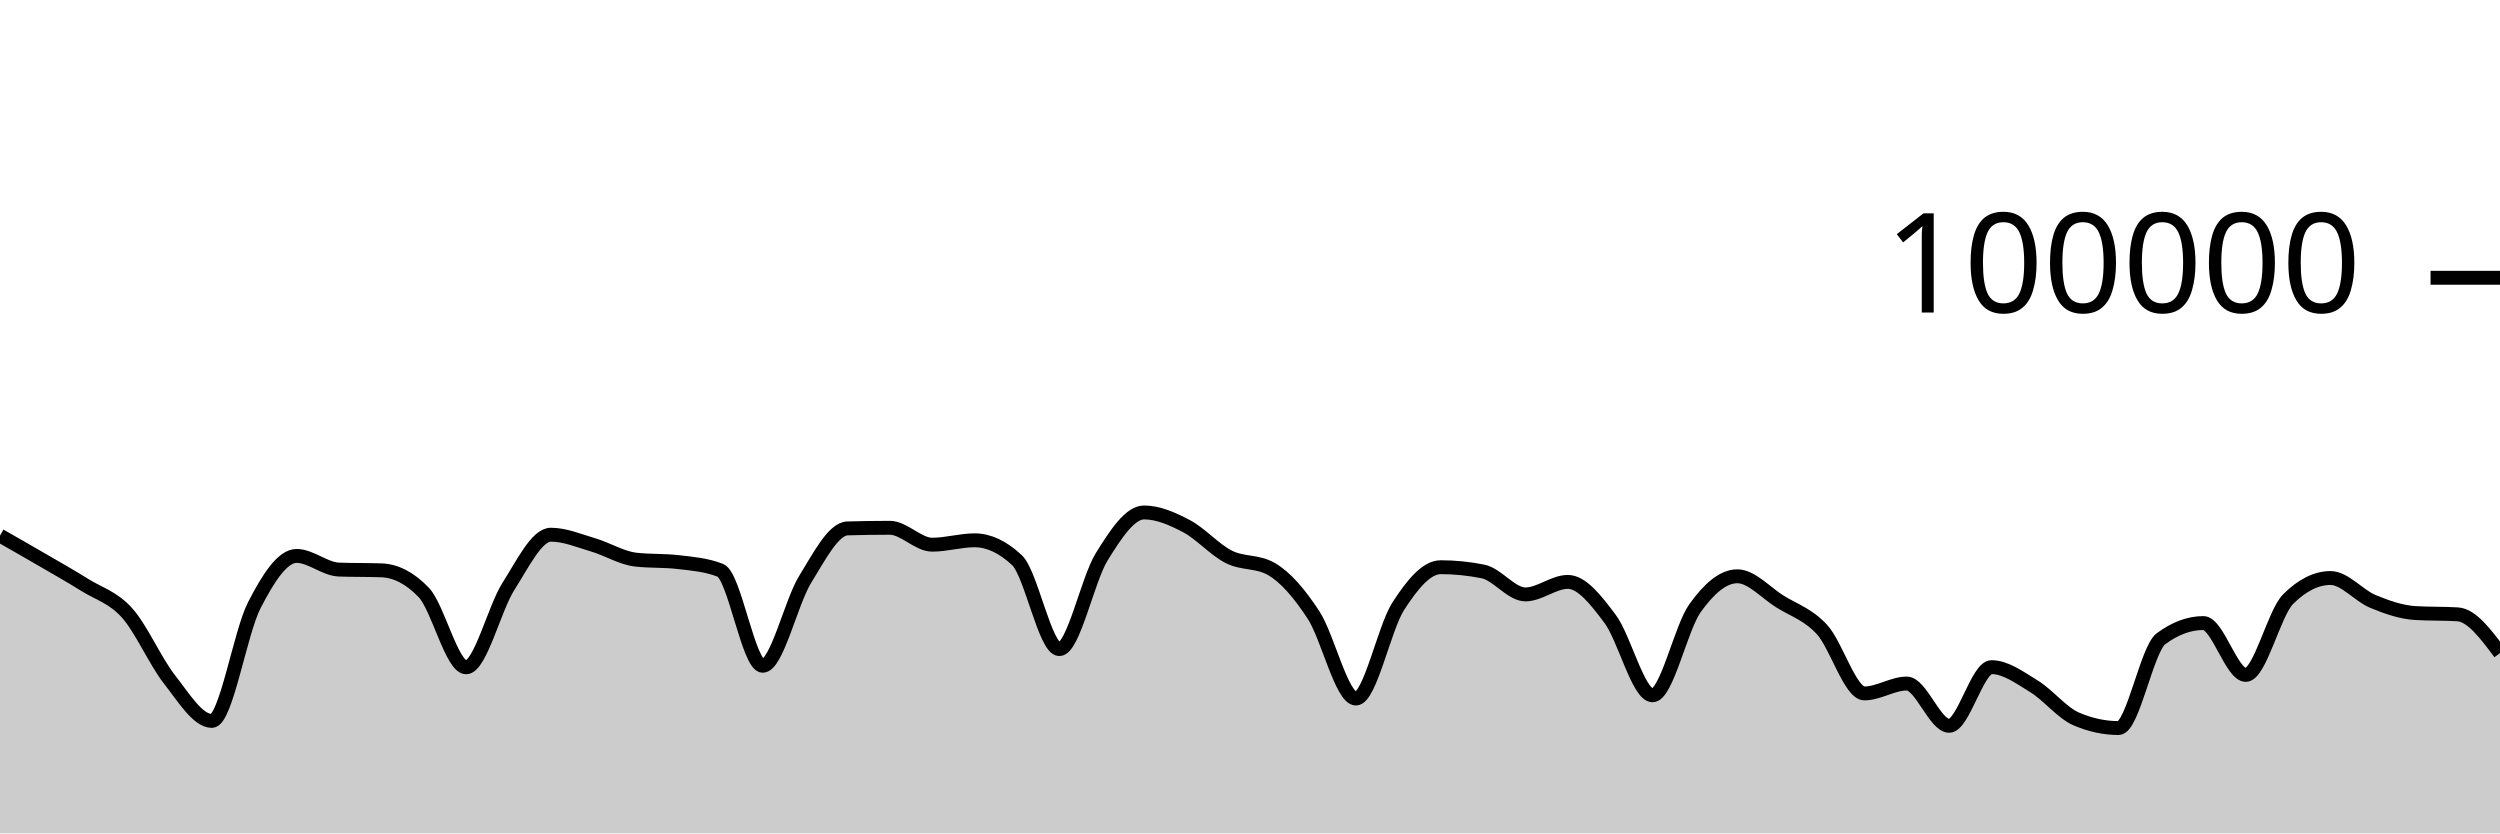
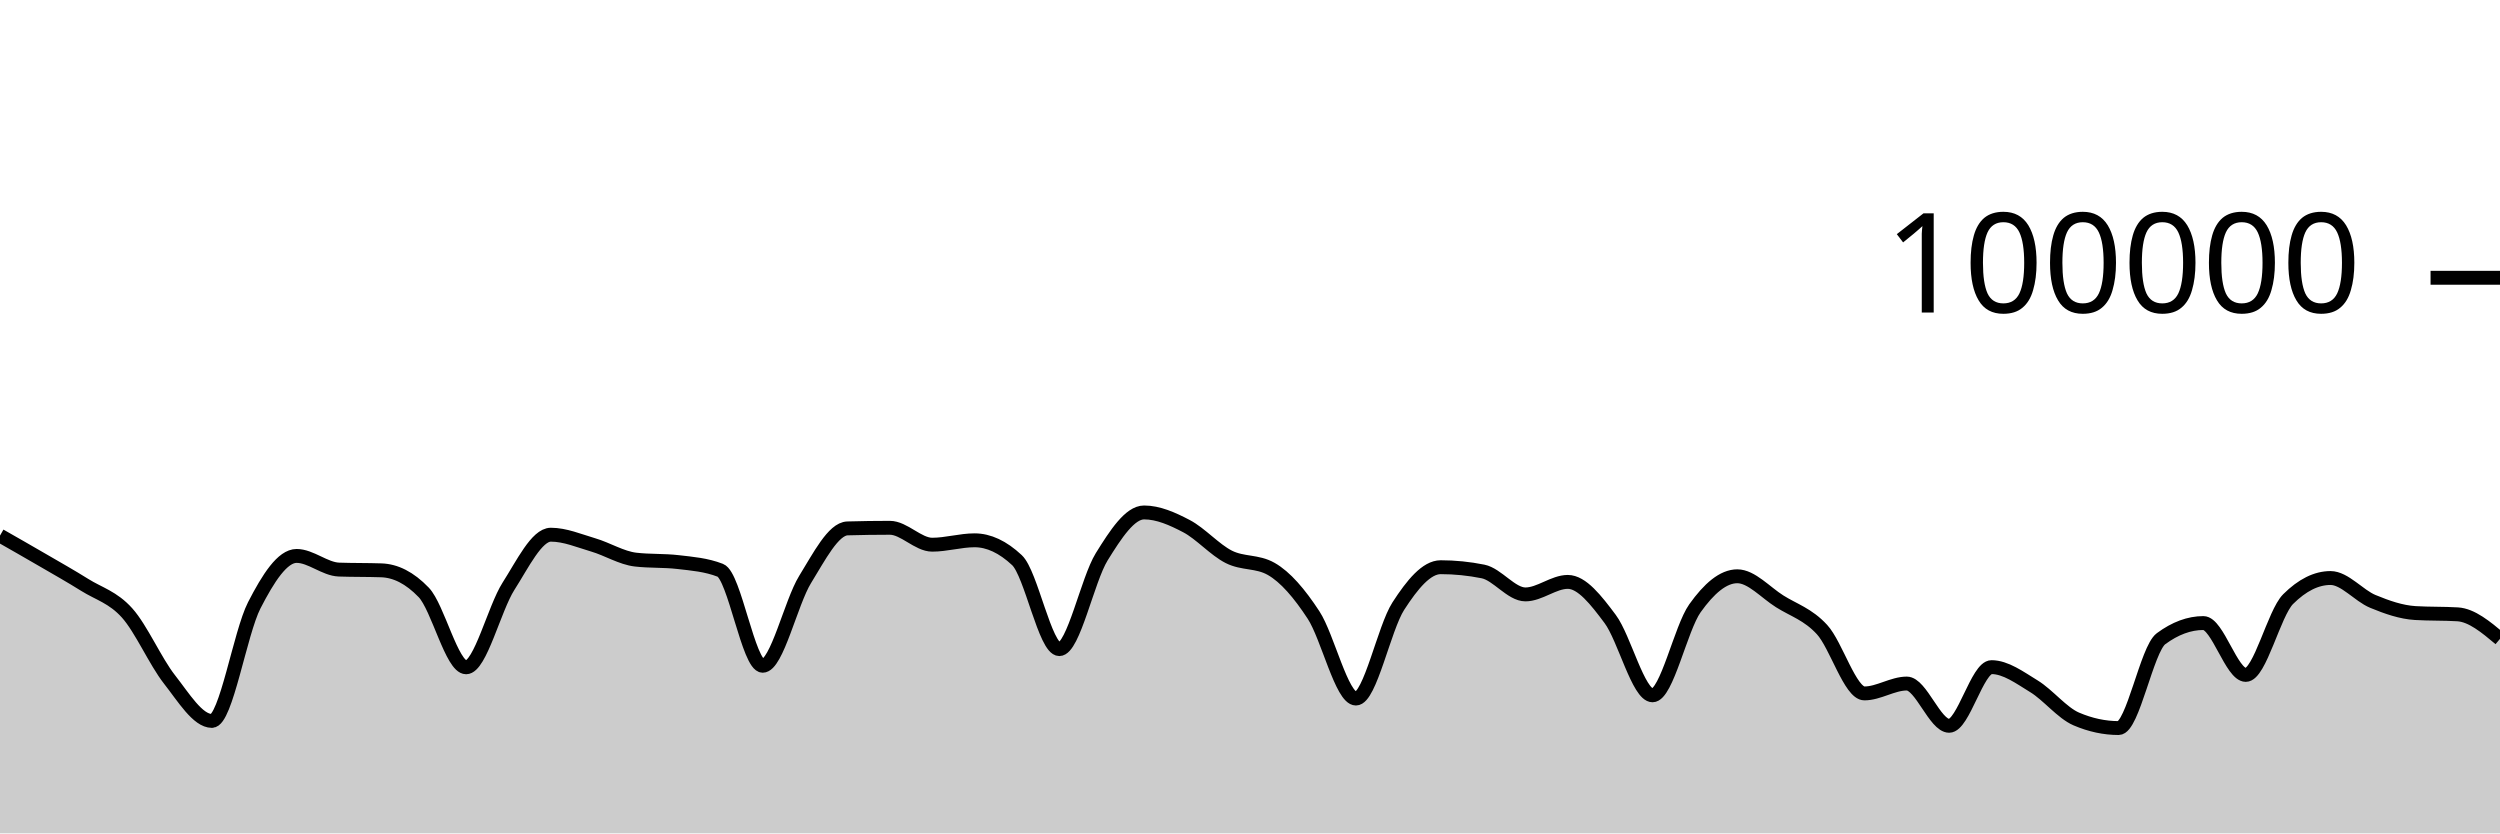
<svg xmlns="http://www.w3.org/2000/svg" viewBox="0 0 180 60">
  <g transform="translate(0,20)">
-     <path class="area" fill="rgba(0, 0, 0, 0.2)" d="M0,18.564C1.017,19.144,2.034,19.723,3.051,20.315C4.068,20.907,5.085,21.478,6.102,22.114C7.119,22.751,8.136,23.001,9.153,24.135C10.169,25.269,11.186,27.623,12.203,28.918C13.22,30.214,14.237,31.906,15.254,31.906C16.271,31.906,17.288,25.563,18.305,23.584C19.322,21.604,20.339,20.027,21.356,20.027C22.373,20.027,23.39,20.975,24.407,21.01C25.424,21.046,26.441,21.028,27.458,21.064C28.475,21.099,29.492,21.593,30.508,22.653C31.525,23.712,32.542,28.046,33.559,28.046C34.576,28.046,35.593,23.804,36.61,22.212C37.627,20.621,38.644,18.498,39.661,18.498C40.678,18.498,41.695,18.934,42.712,19.234C43.729,19.533,44.746,20.175,45.763,20.292C46.78,20.41,47.797,20.351,48.814,20.469C49.831,20.586,50.847,20.666,51.864,21.061C52.881,21.455,53.898,27.936,54.915,27.936C55.932,27.936,56.949,23.374,57.966,21.725C58.983,20.077,60,18.075,61.017,18.045C62.034,18.016,63.051,18.001,64.068,18.001C65.085,18.001,66.102,19.218,67.119,19.218C68.136,19.218,69.153,18.902,70.169,18.902C71.186,18.902,72.203,19.378,73.22,20.33C74.237,21.282,75.254,26.737,76.271,26.737C77.288,26.737,78.305,21.73,79.322,20.09C80.339,18.449,81.356,16.896,82.373,16.896C83.39,16.896,84.407,17.348,85.424,17.881C86.441,18.414,87.458,19.581,88.475,20.094C89.492,20.607,90.508,20.383,91.525,20.96C92.542,21.536,93.559,22.726,94.576,24.282C95.593,25.838,96.61,30.296,97.627,30.296C98.644,30.296,99.661,25.218,100.678,23.642C101.695,22.066,102.712,20.839,103.729,20.839C104.746,20.839,105.763,20.942,106.78,21.146C107.797,21.351,108.814,22.798,109.831,22.798C110.847,22.798,111.864,21.896,112.881,21.896C113.898,21.896,114.915,23.206,115.932,24.567C116.949,25.928,117.966,30.063,118.983,30.063C120,30.063,121.017,25.227,122.034,23.799C123.051,22.37,124.068,21.492,125.085,21.492C126.102,21.492,127.119,22.657,128.136,23.296C129.153,23.936,130.169,24.225,131.186,25.33C132.203,26.435,133.22,29.926,134.237,29.926C135.254,29.926,136.271,29.215,137.288,29.215C138.305,29.215,139.322,32.258,140.339,32.258C141.356,32.258,142.373,28.034,143.39,28.034C144.407,28.034,145.424,28.789,146.441,29.411C147.458,30.033,148.475,31.33,149.492,31.766C150.508,32.202,151.525,32.42,152.542,32.42C153.559,32.42,154.576,26.74,155.593,25.988C156.61,25.236,157.627,24.86,158.644,24.86C159.661,24.86,160.678,28.594,161.695,28.594C162.712,28.594,163.729,24.147,164.746,23.135C165.763,22.123,166.78,21.617,167.797,21.617C168.814,21.617,169.831,22.882,170.847,23.302C171.864,23.723,172.881,24.078,173.898,24.14C174.915,24.202,175.932,24.171,176.949,24.232C177.966,24.294,178.983,25.659,180,27.023L180,40C178.983,40,177.966,40,176.949,40C175.932,40,174.915,40,173.898,40C172.881,40,171.864,40,170.847,40C169.831,40,168.814,40,167.797,40C166.78,40,165.763,40,164.746,40C163.729,40,162.712,40,161.695,40C160.678,40,159.661,40,158.644,40C157.627,40,156.61,40,155.593,40C154.576,40,153.559,40,152.542,40C151.525,40,150.508,40,149.492,40C148.475,40,147.458,40,146.441,40C145.424,40,144.407,40,143.39,40C142.373,40,141.356,40,140.339,40C139.322,40,138.305,40,137.288,40C136.271,40,135.254,40,134.237,40C133.22,40,132.203,40,131.186,40C130.169,40,129.153,40,128.136,40C127.119,40,126.102,40,125.085,40C124.068,40,123.051,40,122.034,40C121.017,40,120,40,118.983,40C117.966,40,116.949,40,115.932,40C114.915,40,113.898,40,112.881,40C111.864,40,110.847,40,109.831,40C108.814,40,107.797,40,106.78,40C105.763,40,104.746,40,103.729,40C102.712,40,101.695,40,100.678,40C99.661,40,98.644,40,97.627,40C96.61,40,95.593,40,94.576,40C93.559,40,92.542,40,91.525,40C90.508,40,89.492,40,88.475,40C87.458,40,86.441,40,85.424,40C84.407,40,83.39,40,82.373,40C81.356,40,80.339,40,79.322,40C78.305,40,77.288,40,76.271,40C75.254,40,74.237,40,73.22,40C72.203,40,71.186,40,70.169,40C69.153,40,68.136,40,67.119,40C66.102,40,65.085,40,64.068,40C63.051,40,62.034,40,61.017,40C60,40,58.983,40,57.966,40C56.949,40,55.932,40,54.915,40C53.898,40,52.881,40,51.864,40C50.847,40,49.831,40,48.814,40C47.797,40,46.78,40,45.763,40C44.746,40,43.729,40,42.712,40C41.695,40,40.678,40,39.661,40C38.644,40,37.627,40,36.61,40C35.593,40,34.576,40,33.559,40C32.542,40,31.525,40,30.508,40C29.492,40,28.475,40,27.458,40C26.441,40,25.424,40,24.407,40C23.39,40,22.373,40,21.356,40C20.339,40,19.322,40,18.305,40C17.288,40,16.271,40,15.254,40C14.237,40,13.22,40,12.203,40C11.186,40,10.169,40,9.153,40C8.136,40,7.119,40,6.102,40C5.085,40,4.068,40,3.051,40C2.034,40,1.017,40,0,40Z" />
-     <path class="line" stroke="black" fill="none" d="M0,18.564C1.017,19.144,2.034,19.723,3.051,20.315C4.068,20.907,5.085,21.478,6.102,22.114C7.119,22.751,8.136,23.001,9.153,24.135C10.169,25.269,11.186,27.623,12.203,28.918C13.22,30.214,14.237,31.906,15.254,31.906C16.271,31.906,17.288,25.563,18.305,23.584C19.322,21.604,20.339,20.027,21.356,20.027C22.373,20.027,23.39,20.975,24.407,21.01C25.424,21.046,26.441,21.028,27.458,21.064C28.475,21.099,29.492,21.593,30.508,22.653C31.525,23.712,32.542,28.046,33.559,28.046C34.576,28.046,35.593,23.804,36.61,22.212C37.627,20.621,38.644,18.498,39.661,18.498C40.678,18.498,41.695,18.934,42.712,19.234C43.729,19.533,44.746,20.175,45.763,20.292C46.78,20.41,47.797,20.351,48.814,20.469C49.831,20.586,50.847,20.666,51.864,21.061C52.881,21.455,53.898,27.936,54.915,27.936C55.932,27.936,56.949,23.374,57.966,21.725C58.983,20.077,60,18.075,61.017,18.045C62.034,18.016,63.051,18.001,64.068,18.001C65.085,18.001,66.102,19.218,67.119,19.218C68.136,19.218,69.153,18.902,70.169,18.902C71.186,18.902,72.203,19.378,73.22,20.33C74.237,21.282,75.254,26.737,76.271,26.737C77.288,26.737,78.305,21.73,79.322,20.09C80.339,18.449,81.356,16.896,82.373,16.896C83.39,16.896,84.407,17.348,85.424,17.881C86.441,18.414,87.458,19.581,88.475,20.094C89.492,20.607,90.508,20.383,91.525,20.96C92.542,21.536,93.559,22.726,94.576,24.282C95.593,25.838,96.61,30.296,97.627,30.296C98.644,30.296,99.661,25.218,100.678,23.642C101.695,22.066,102.712,20.839,103.729,20.839C104.746,20.839,105.763,20.942,106.78,21.146C107.797,21.351,108.814,22.798,109.831,22.798C110.847,22.798,111.864,21.896,112.881,21.896C113.898,21.896,114.915,23.206,115.932,24.567C116.949,25.928,117.966,30.063,118.983,30.063C120,30.063,121.017,25.227,122.034,23.799C123.051,22.37,124.068,21.492,125.085,21.492C126.102,21.492,127.119,22.657,128.136,23.296C129.153,23.936,130.169,24.225,131.186,25.33C132.203,26.435,133.22,29.926,134.237,29.926C135.254,29.926,136.271,29.215,137.288,29.215C138.305,29.215,139.322,32.258,140.339,32.258C141.356,32.258,142.373,28.034,143.39,28.034C144.407,28.034,145.424,28.789,146.441,29.411C147.458,30.033,148.475,31.33,149.492,31.766C150.508,32.202,151.525,32.42,152.542,32.42C153.559,32.42,154.576,26.74,155.593,25.988C156.61,25.236,157.627,24.86,158.644,24.86C159.661,24.86,160.678,28.594,161.695,28.594C162.712,28.594,163.729,24.147,164.746,23.135C165.763,22.123,166.78,21.617,167.797,21.617C168.814,21.617,169.831,22.882,170.847,23.302C171.864,23.723,172.881,24.078,173.898,24.14C174.915,24.202,175.932,24.171,176.949,24.232C177.966,24.294,178.983,25.659,180,27.023" />
+     <path class="area" fill="rgba(0, 0, 0, 0.2)" d="M0,18.564C1.017,19.144,2.034,19.723,3.051,20.315C4.068,20.907,5.085,21.478,6.102,22.114C7.119,22.751,8.136,23.001,9.153,24.135C10.169,25.269,11.186,27.623,12.203,28.918C13.22,30.214,14.237,31.906,15.254,31.906C16.271,31.906,17.288,25.563,18.305,23.584C19.322,21.604,20.339,20.027,21.356,20.027C22.373,20.027,23.39,20.975,24.407,21.01C25.424,21.046,26.441,21.028,27.458,21.064C28.475,21.099,29.492,21.593,30.508,22.653C31.525,23.712,32.542,28.046,33.559,28.046C34.576,28.046,35.593,23.804,36.61,22.212C37.627,20.621,38.644,18.498,39.661,18.498C40.678,18.498,41.695,18.934,42.712,19.234C43.729,19.533,44.746,20.175,45.763,20.292C46.78,20.41,47.797,20.351,48.814,20.469C49.831,20.586,50.847,20.666,51.864,21.061C52.881,21.455,53.898,27.936,54.915,27.936C55.932,27.936,56.949,23.374,57.966,21.725C58.983,20.077,60,18.075,61.017,18.045C62.034,18.016,63.051,18.001,64.068,18.001C65.085,18.001,66.102,19.218,67.119,19.218C68.136,19.218,69.153,18.902,70.169,18.902C71.186,18.902,72.203,19.378,73.22,20.33C74.237,21.282,75.254,26.737,76.271,26.737C77.288,26.737,78.305,21.73,79.322,20.09C80.339,18.449,81.356,16.896,82.373,16.896C83.39,16.896,84.407,17.348,85.424,17.881C86.441,18.414,87.458,19.581,88.475,20.094C89.492,20.607,90.508,20.383,91.525,20.96C92.542,21.536,93.559,22.726,94.576,24.282C95.593,25.838,96.61,30.296,97.627,30.296C98.644,30.296,99.661,25.218,100.678,23.642C101.695,22.066,102.712,20.839,103.729,20.839C104.746,20.839,105.763,20.942,106.78,21.146C107.797,21.351,108.814,22.798,109.831,22.798C110.847,22.798,111.864,21.896,112.881,21.896C113.898,21.896,114.915,23.206,115.932,24.567C116.949,25.928,117.966,30.063,118.983,30.063C120,30.063,121.017,25.227,122.034,23.799C123.051,22.37,124.068,21.492,125.085,21.492C126.102,21.492,127.119,22.657,128.136,23.296C129.153,23.936,130.169,24.225,131.186,25.33C132.203,26.435,133.22,29.926,134.237,29.926C135.254,29.926,136.271,29.215,137.288,29.215C138.305,29.215,139.322,32.258,140.339,32.258C141.356,32.258,142.373,28.034,143.39,28.034C144.407,28.034,145.424,28.789,146.441,29.411C147.458,30.033,148.475,31.33,149.492,31.766C150.508,32.202,151.525,32.42,152.542,32.42C153.559,32.42,154.576,26.74,155.593,25.988C156.61,25.236,157.627,24.86,158.644,24.86C159.661,24.86,160.678,28.594,161.695,28.594C162.712,28.594,163.729,24.147,164.746,23.135C165.763,22.123,166.78,21.617,167.797,21.617C168.814,21.617,169.831,22.882,170.847,23.302C171.864,23.723,172.881,24.078,173.898,24.14C174.915,24.202,175.932,24.171,176.949,24.232C177.966,24.294,178.983,25.145,180,25.996L180,40C178.983,40,177.966,40,176.949,40C175.932,40,174.915,40,173.898,40C172.881,40,171.864,40,170.847,40C169.831,40,168.814,40,167.797,40C166.78,40,165.763,40,164.746,40C163.729,40,162.712,40,161.695,40C160.678,40,159.661,40,158.644,40C157.627,40,156.61,40,155.593,40C154.576,40,153.559,40,152.542,40C151.525,40,150.508,40,149.492,40C148.475,40,147.458,40,146.441,40C145.424,40,144.407,40,143.39,40C142.373,40,141.356,40,140.339,40C139.322,40,138.305,40,137.288,40C136.271,40,135.254,40,134.237,40C133.22,40,132.203,40,131.186,40C130.169,40,129.153,40,128.136,40C127.119,40,126.102,40,125.085,40C124.068,40,123.051,40,122.034,40C121.017,40,120,40,118.983,40C117.966,40,116.949,40,115.932,40C114.915,40,113.898,40,112.881,40C111.864,40,110.847,40,109.831,40C108.814,40,107.797,40,106.78,40C105.763,40,104.746,40,103.729,40C102.712,40,101.695,40,100.678,40C99.661,40,98.644,40,97.627,40C96.61,40,95.593,40,94.576,40C93.559,40,92.542,40,91.525,40C90.508,40,89.492,40,88.475,40C87.458,40,86.441,40,85.424,40C84.407,40,83.39,40,82.373,40C81.356,40,80.339,40,79.322,40C78.305,40,77.288,40,76.271,40C75.254,40,74.237,40,73.22,40C72.203,40,71.186,40,70.169,40C69.153,40,68.136,40,67.119,40C66.102,40,65.085,40,64.068,40C63.051,40,62.034,40,61.017,40C60,40,58.983,40,57.966,40C56.949,40,55.932,40,54.915,40C53.898,40,52.881,40,51.864,40C50.847,40,49.831,40,48.814,40C47.797,40,46.78,40,45.763,40C44.746,40,43.729,40,42.712,40C41.695,40,40.678,40,39.661,40C38.644,40,37.627,40,36.61,40C35.593,40,34.576,40,33.559,40C32.542,40,31.525,40,30.508,40C29.492,40,28.475,40,27.458,40C26.441,40,25.424,40,24.407,40C23.39,40,22.373,40,21.356,40C20.339,40,19.322,40,18.305,40C17.288,40,16.271,40,15.254,40C14.237,40,13.22,40,12.203,40C11.186,40,10.169,40,9.153,40C8.136,40,7.119,40,6.102,40C5.085,40,4.068,40,3.051,40C2.034,40,1.017,40,0,40Z" />
+     <path class="line" stroke="black" fill="none" d="M0,18.564C1.017,19.144,2.034,19.723,3.051,20.315C4.068,20.907,5.085,21.478,6.102,22.114C7.119,22.751,8.136,23.001,9.153,24.135C10.169,25.269,11.186,27.623,12.203,28.918C13.22,30.214,14.237,31.906,15.254,31.906C16.271,31.906,17.288,25.563,18.305,23.584C19.322,21.604,20.339,20.027,21.356,20.027C22.373,20.027,23.39,20.975,24.407,21.01C25.424,21.046,26.441,21.028,27.458,21.064C28.475,21.099,29.492,21.593,30.508,22.653C31.525,23.712,32.542,28.046,33.559,28.046C34.576,28.046,35.593,23.804,36.61,22.212C37.627,20.621,38.644,18.498,39.661,18.498C40.678,18.498,41.695,18.934,42.712,19.234C43.729,19.533,44.746,20.175,45.763,20.292C46.78,20.41,47.797,20.351,48.814,20.469C49.831,20.586,50.847,20.666,51.864,21.061C52.881,21.455,53.898,27.936,54.915,27.936C55.932,27.936,56.949,23.374,57.966,21.725C58.983,20.077,60,18.075,61.017,18.045C62.034,18.016,63.051,18.001,64.068,18.001C65.085,18.001,66.102,19.218,67.119,19.218C68.136,19.218,69.153,18.902,70.169,18.902C71.186,18.902,72.203,19.378,73.22,20.33C74.237,21.282,75.254,26.737,76.271,26.737C77.288,26.737,78.305,21.73,79.322,20.09C80.339,18.449,81.356,16.896,82.373,16.896C83.39,16.896,84.407,17.348,85.424,17.881C86.441,18.414,87.458,19.581,88.475,20.094C89.492,20.607,90.508,20.383,91.525,20.96C92.542,21.536,93.559,22.726,94.576,24.282C95.593,25.838,96.61,30.296,97.627,30.296C98.644,30.296,99.661,25.218,100.678,23.642C101.695,22.066,102.712,20.839,103.729,20.839C104.746,20.839,105.763,20.942,106.78,21.146C107.797,21.351,108.814,22.798,109.831,22.798C110.847,22.798,111.864,21.896,112.881,21.896C113.898,21.896,114.915,23.206,115.932,24.567C116.949,25.928,117.966,30.063,118.983,30.063C120,30.063,121.017,25.227,122.034,23.799C123.051,22.37,124.068,21.492,125.085,21.492C126.102,21.492,127.119,22.657,128.136,23.296C129.153,23.936,130.169,24.225,131.186,25.33C132.203,26.435,133.22,29.926,134.237,29.926C135.254,29.926,136.271,29.215,137.288,29.215C138.305,29.215,139.322,32.258,140.339,32.258C141.356,32.258,142.373,28.034,143.39,28.034C144.407,28.034,145.424,28.789,146.441,29.411C147.458,30.033,148.475,31.33,149.492,31.766C150.508,32.202,151.525,32.42,152.542,32.42C153.559,32.42,154.576,26.74,155.593,25.988C156.61,25.236,157.627,24.86,158.644,24.86C159.661,24.86,160.678,28.594,161.695,28.594C162.712,28.594,163.729,24.147,164.746,23.135C165.763,22.123,166.78,21.617,167.797,21.617C168.814,21.617,169.831,22.882,170.847,23.302C171.864,23.723,172.881,24.078,173.898,24.14C174.915,24.202,175.932,24.171,176.949,24.232C177.966,24.294,178.983,25.145,180,25.996" />
    <path class="axis-ceiling" stroke-width="1" stroke="black" fill="none" d="M175,0L180,0" />
    <text class="axis-ceiling-label" font-family="sans-serif" text-anchor="end" font-size="10px" x="170" y="2.5">100000</text>
  </g>
</svg>
